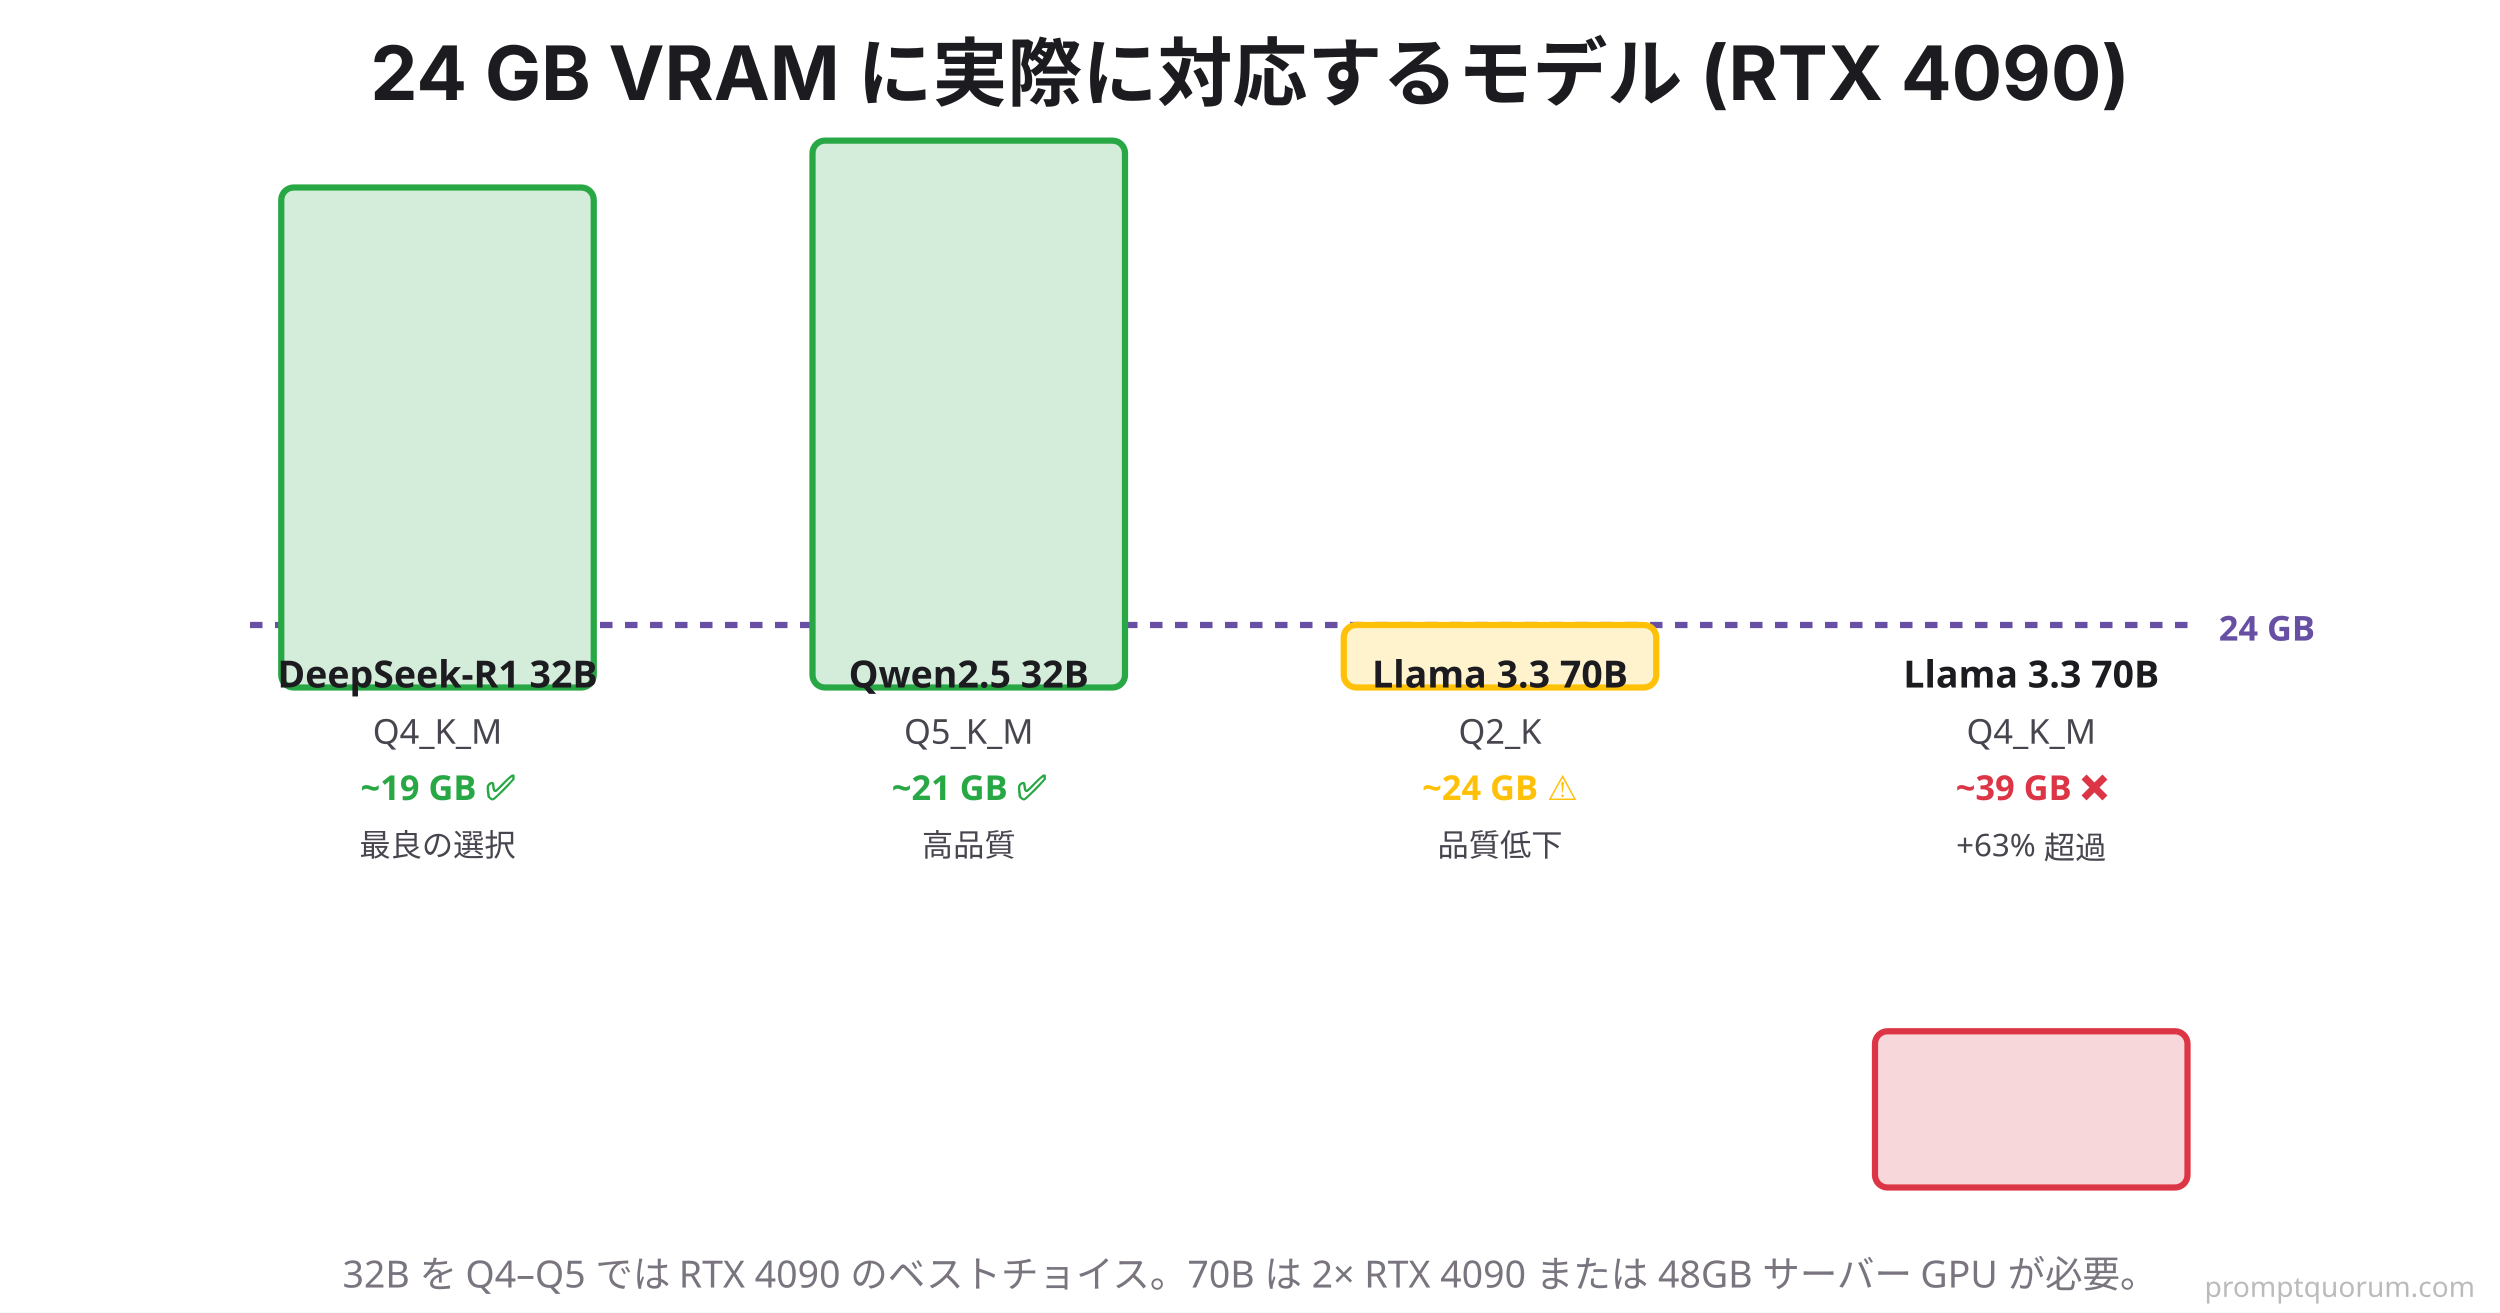
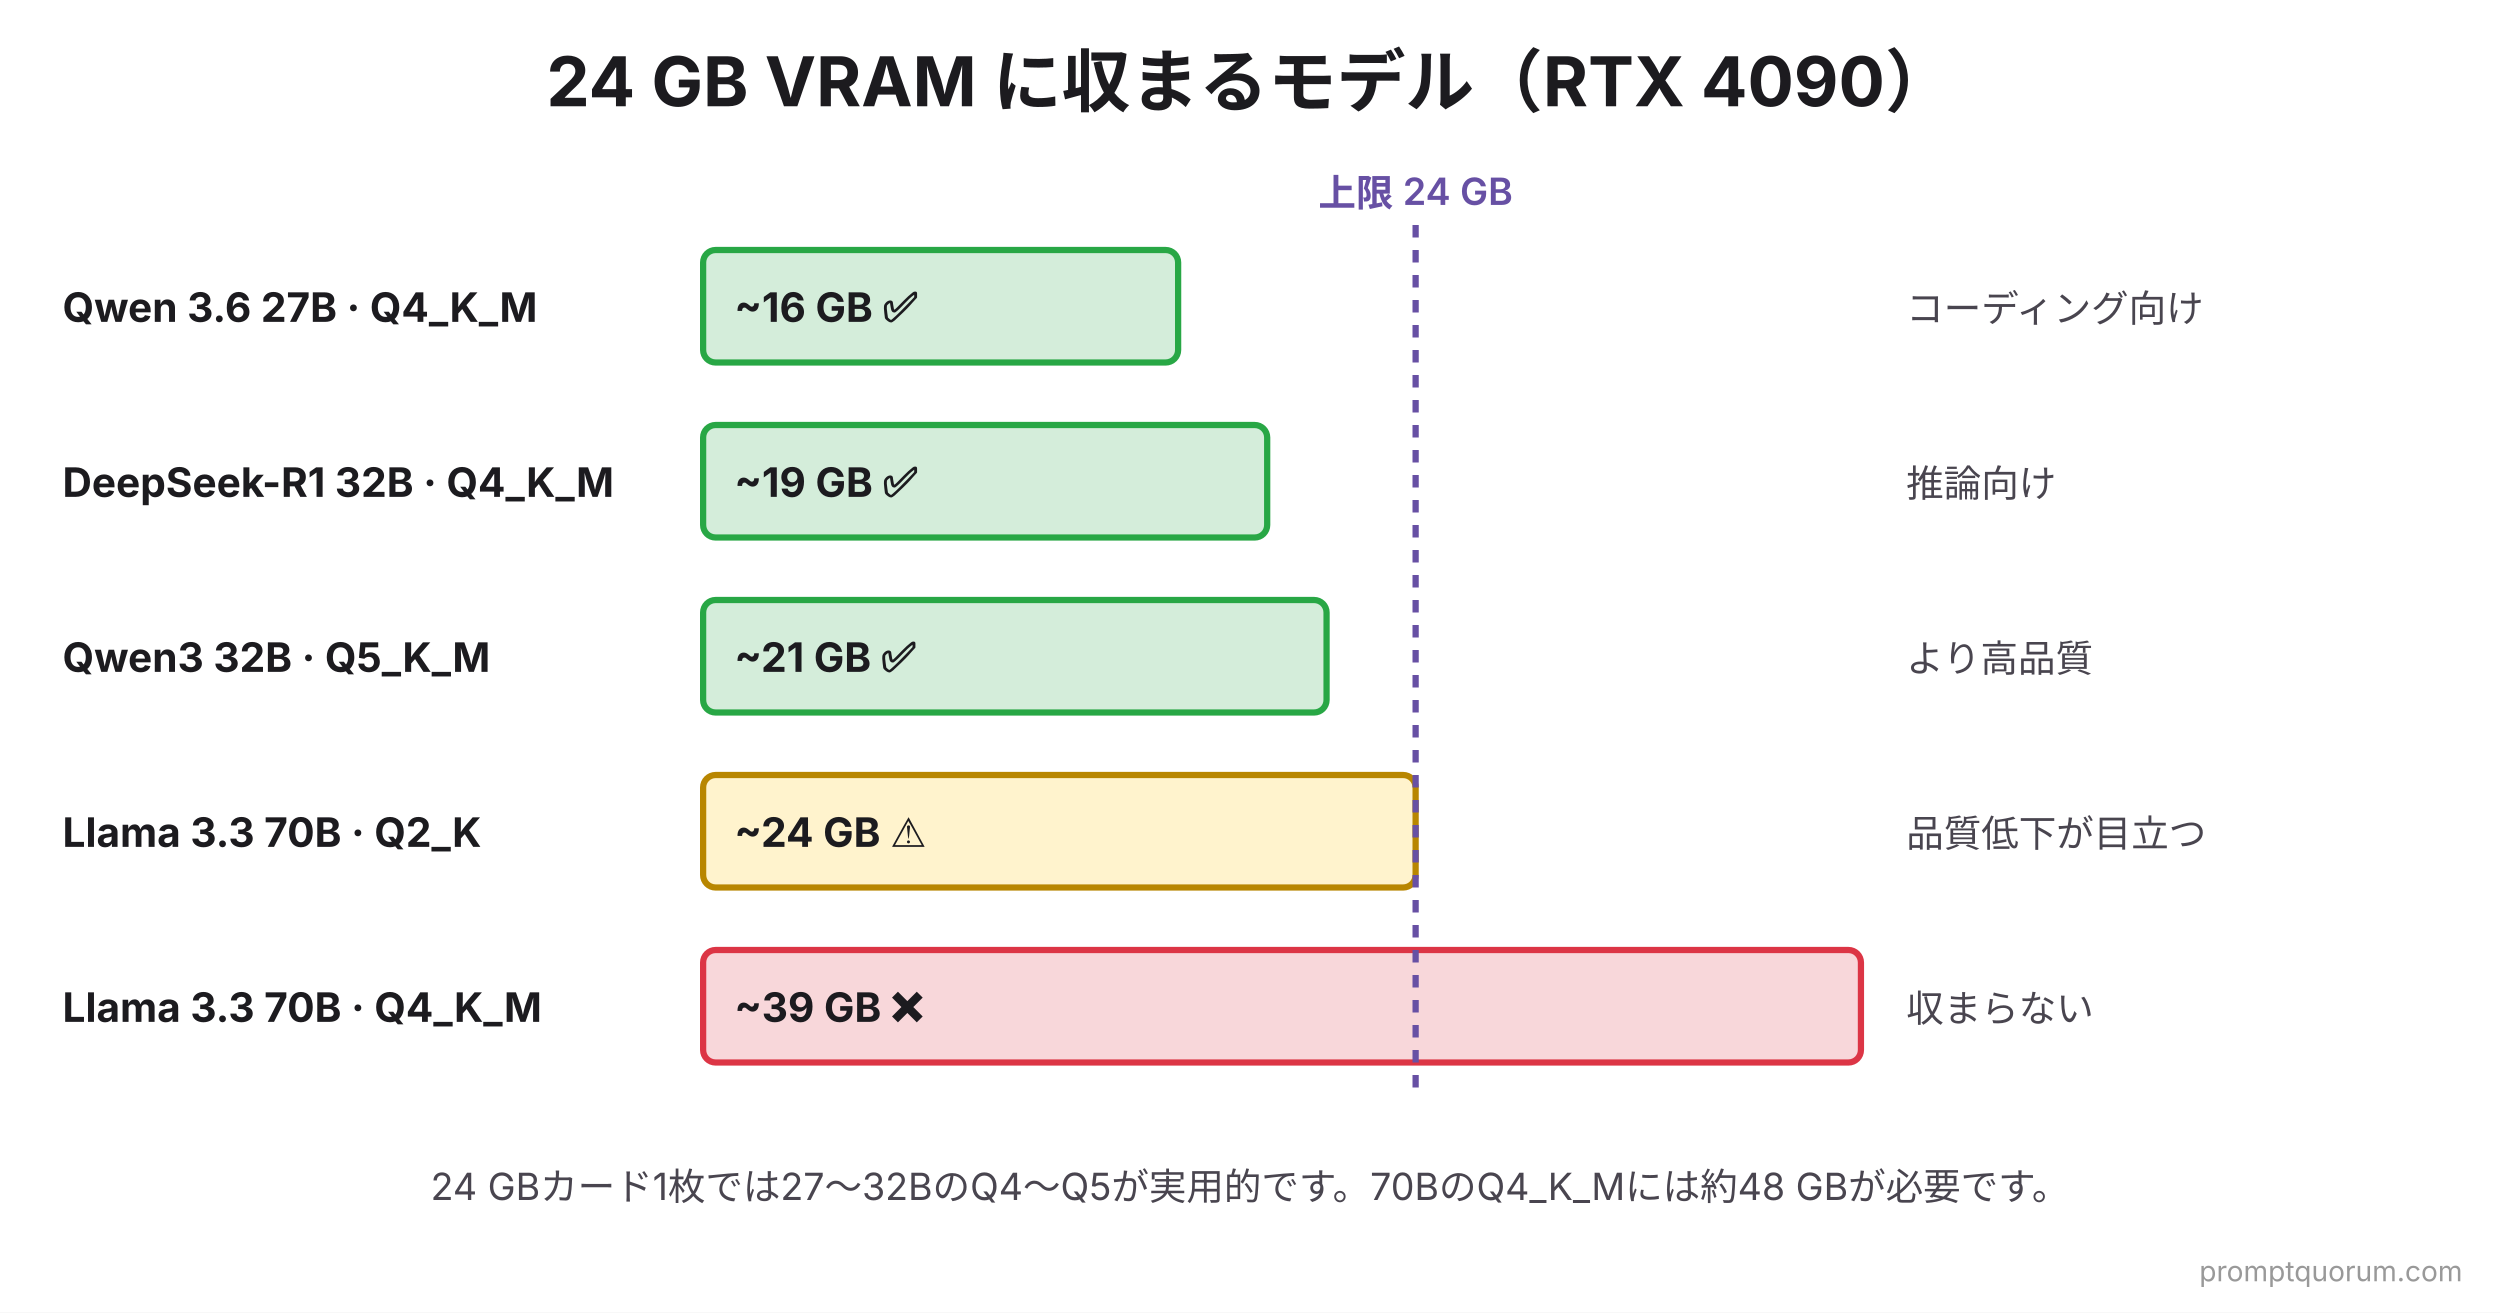
- <svg xmlns="http://www.w3.org/2000/svg" viewBox="0 0 800 420">
+ <svg xmlns="http://www.w3.org/2000/svg" viewBox="0 0 800 420" font-family="system-ui, -apple-system, sans-serif">
  <rect width="800" height="420" fill="#FFFFFF" />
-   <text x="400" y="32" font-family="system-ui, -apple-system, sans-serif" font-size="24" font-weight="700" fill="#1C1B1F" text-anchor="middle">
-     24 GB VRAM に実際に対応するモデル (RTX 4090)
-   </text>
-   <line x1="80" y1="200" x2="700" y2="200" stroke="#6750A4" stroke-width="2" stroke-dasharray="4,4" />
-   <text x="710" y="205" font-family="system-ui, sans-serif" font-size="11" fill="#6750A4" font-weight="600">24 GB</text>
-   <g>
-     <rect x="90" y="60" width="100" height="160" rx="4" fill="#D4EDDA" stroke="#28A745" stroke-width="2" />
-     <text x="140" y="220" font-family="system-ui, sans-serif" font-size="12" fill="#1C1B1F" text-anchor="middle" font-weight="700">DeepSeek-R1 32B</text>
-     <text x="140" y="238" font-family="system-ui, sans-serif" font-size="11" fill="#49454F" text-anchor="middle">Q4_K_M</text>
-     <text x="140" y="256" font-family="system-ui, sans-serif" font-size="11" fill="#28A745" text-anchor="middle" font-weight="700">~19 GB ✅</text>
-     <text x="140" y="274" font-family="system-ui, sans-serif" font-size="10" fill="#49454F" text-anchor="middle">最良の選択</text>
-   </g>
-   <g>
-     <rect x="260" y="45" width="100" height="175" rx="4" fill="#D4EDDA" stroke="#28A745" stroke-width="2" />
-     <text x="310" y="220" font-family="system-ui, sans-serif" font-size="12" fill="#1C1B1F" text-anchor="middle" font-weight="700">Qwen2.5 32B</text>
-     <text x="310" y="238" font-family="system-ui, sans-serif" font-size="11" fill="#49454F" text-anchor="middle">Q5_K_M</text>
-     <text x="310" y="256" font-family="system-ui, sans-serif" font-size="11" fill="#28A745" text-anchor="middle" font-weight="700">~21 GB ✅</text>
-     <text x="310" y="274" font-family="system-ui, sans-serif" font-size="10" fill="#49454F" text-anchor="middle">高品質</text>
-   </g>
-   <g>
-     <rect x="430" y="200" width="100" height="20" rx="4" fill="#FFF3CD" stroke="#FFC107" stroke-width="2" />
-     <text x="480" y="220" font-family="system-ui, sans-serif" font-size="12" fill="#1C1B1F" text-anchor="middle" font-weight="700">Llama 3.3 70B</text>
-     <text x="480" y="238" font-family="system-ui, sans-serif" font-size="11" fill="#49454F" text-anchor="middle">Q2_K</text>
-     <text x="480" y="256" font-family="system-ui, sans-serif" font-size="11" fill="#FFC107" text-anchor="middle" font-weight="700">~24 GB ⚠️</text>
-     <text x="480" y="274" font-family="system-ui, sans-serif" font-size="10" fill="#49454F" text-anchor="middle">品質低下</text>
-   </g>
-   <g>
-     <rect x="600" y="330" width="100" height="50" rx="4" fill="#F8D7DA" stroke="#DC3545" stroke-width="2" />
-     <text x="650" y="220" font-family="system-ui, sans-serif" font-size="12" fill="#1C1B1F" text-anchor="middle" font-weight="700">Llama 3.3 70B</text>
-     <text x="650" y="238" font-family="system-ui, sans-serif" font-size="11" fill="#49454F" text-anchor="middle">Q4_K_M</text>
-     <text x="650" y="256" font-family="system-ui, sans-serif" font-size="11" fill="#DC3545" text-anchor="middle" font-weight="700">~39 GB ❌</text>
-     <text x="650" y="274" font-family="system-ui, sans-serif" font-size="10" fill="#49454F" text-anchor="middle">+63% 超過</text>
-   </g>
-   <text x="400" y="412" font-family="system-ui, sans-serif" font-size="12" fill="#79747E" text-anchor="middle" font-weight="500">
-     32B を Q4–Q5 では RTX 4090 のベストチョイス。70B は 2× RTX 4090 または 48GB サーバー GPU が必要。
-   </text>
-   <text x="792" y="415" font-family="system-ui,sans-serif" font-size="9" fill="#BBBBBB" text-anchor="end">promptquorum.com</text>
+   <text x="400" y="34" font-size="22" font-weight="700" fill="#1C1B1F" text-anchor="middle">24 GB VRAM に収まるモデル（RTX 4090）</text>
+   <text x="453" y="66" font-size="12" font-weight="600" fill="#6750A4" text-anchor="middle">上限 24 GB</text>
+   <text x="20" y="103" font-size="13" font-weight="700" fill="#1C1B1F">Qwen 3.6 27B · Q4_K_M</text>
+   <rect x="225" y="80" width="152" height="36" rx="4" fill="#D4EDDA" stroke="#28A745" stroke-width="2" />
+   <text x="235" y="103" font-size="13" font-weight="700" fill="#1C1B1F">~16 GB ✅</text>
+   <text x="610" y="103" font-size="12" fill="#49454F">コーディング向け</text>
+   <text x="20" y="159" font-size="13" font-weight="700" fill="#1C1B1F">DeepSeek-R1 32B · Q4_K_M</text>
+   <rect x="225" y="136" width="180.5" height="36" rx="4" fill="#D4EDDA" stroke="#28A745" stroke-width="2" />
+   <text x="235" y="159" font-size="13" font-weight="700" fill="#1C1B1F">~19 GB ✅</text>
+   <text x="610" y="159" font-size="12" fill="#49454F">推論向け</text>
+   <text x="20" y="215" font-size="13" font-weight="700" fill="#1C1B1F">Qwen3 32B · Q5_K_M</text>
+   <rect x="225" y="192" width="199.5" height="36" rx="4" fill="#D4EDDA" stroke="#28A745" stroke-width="2" />
+   <text x="235" y="215" font-size="13" font-weight="700" fill="#1C1B1F">~21 GB ✅</text>
+   <text x="610" y="215" font-size="12" fill="#49454F">より高品質</text>
+   <text x="20" y="271" font-size="13" font-weight="700" fill="#1C1B1F">Llama 3.3 70B · Q2_K</text>
+   <rect x="225" y="248" width="228" height="36" rx="4" fill="#FFF3CD" stroke="#B88600" stroke-width="2" />
+   <text x="235" y="271" font-size="13" font-weight="700" fill="#1C1B1F">~24 GB ⚠️</text>
+   <text x="610" y="271" font-size="12" fill="#49454F">品質低下が目立つ</text>
+   <text x="20" y="327" font-size="13" font-weight="700" fill="#1C1B1F">Llama 3.3 70B · Q4_K_M</text>
+   <rect x="225" y="304" width="370.5" height="36" rx="4" fill="#F8D7DA" stroke="#DC3545" stroke-width="2" />
+   <text x="235" y="327" font-size="13" font-weight="700" fill="#1C1B1F">~39 GB ❌</text>
+   <text x="610" y="327" font-size="12" fill="#49454F">収まらない</text>
+   <line x1="453" y1="72" x2="453" y2="350" stroke="#6750A4" stroke-width="2" stroke-dasharray="4,4" />
+   <text x="400" y="384" font-size="12" fill="#49454F" text-anchor="middle">24 GBカード1枚では27〜32BのQ4〜Q5が実用的です。70BのQ4_K_Mには約48 GBが必要です。</text>
+   <text x="788" y="410" font-size="9" fill="#999999" text-anchor="end">promptquorum.com</text>
</svg>
